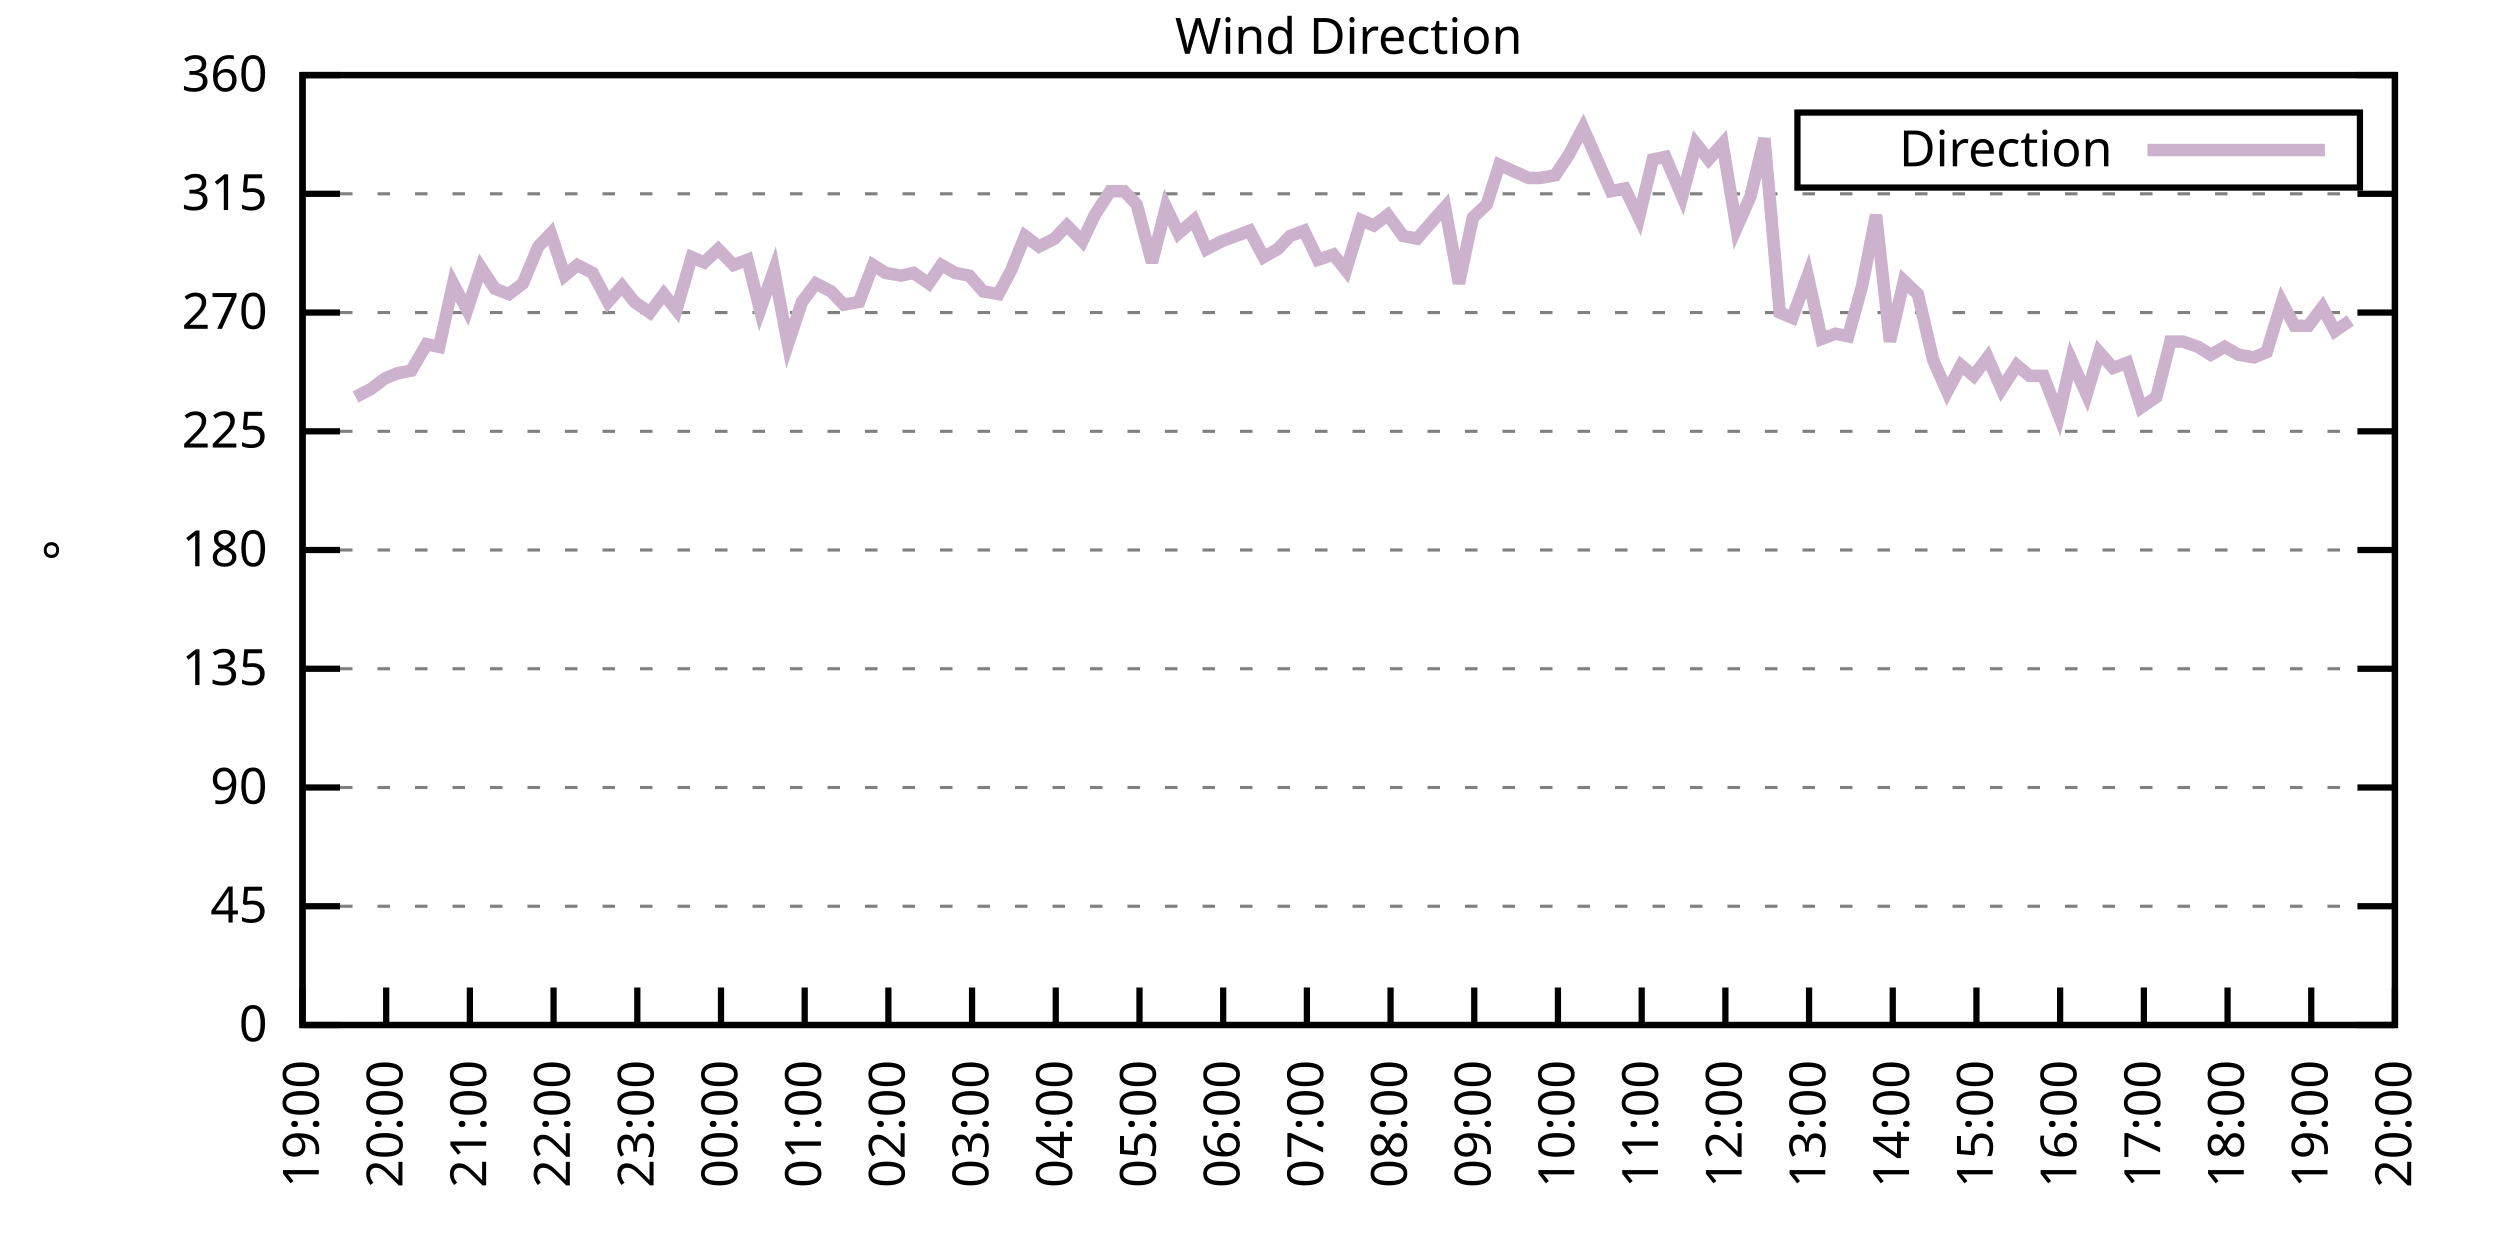
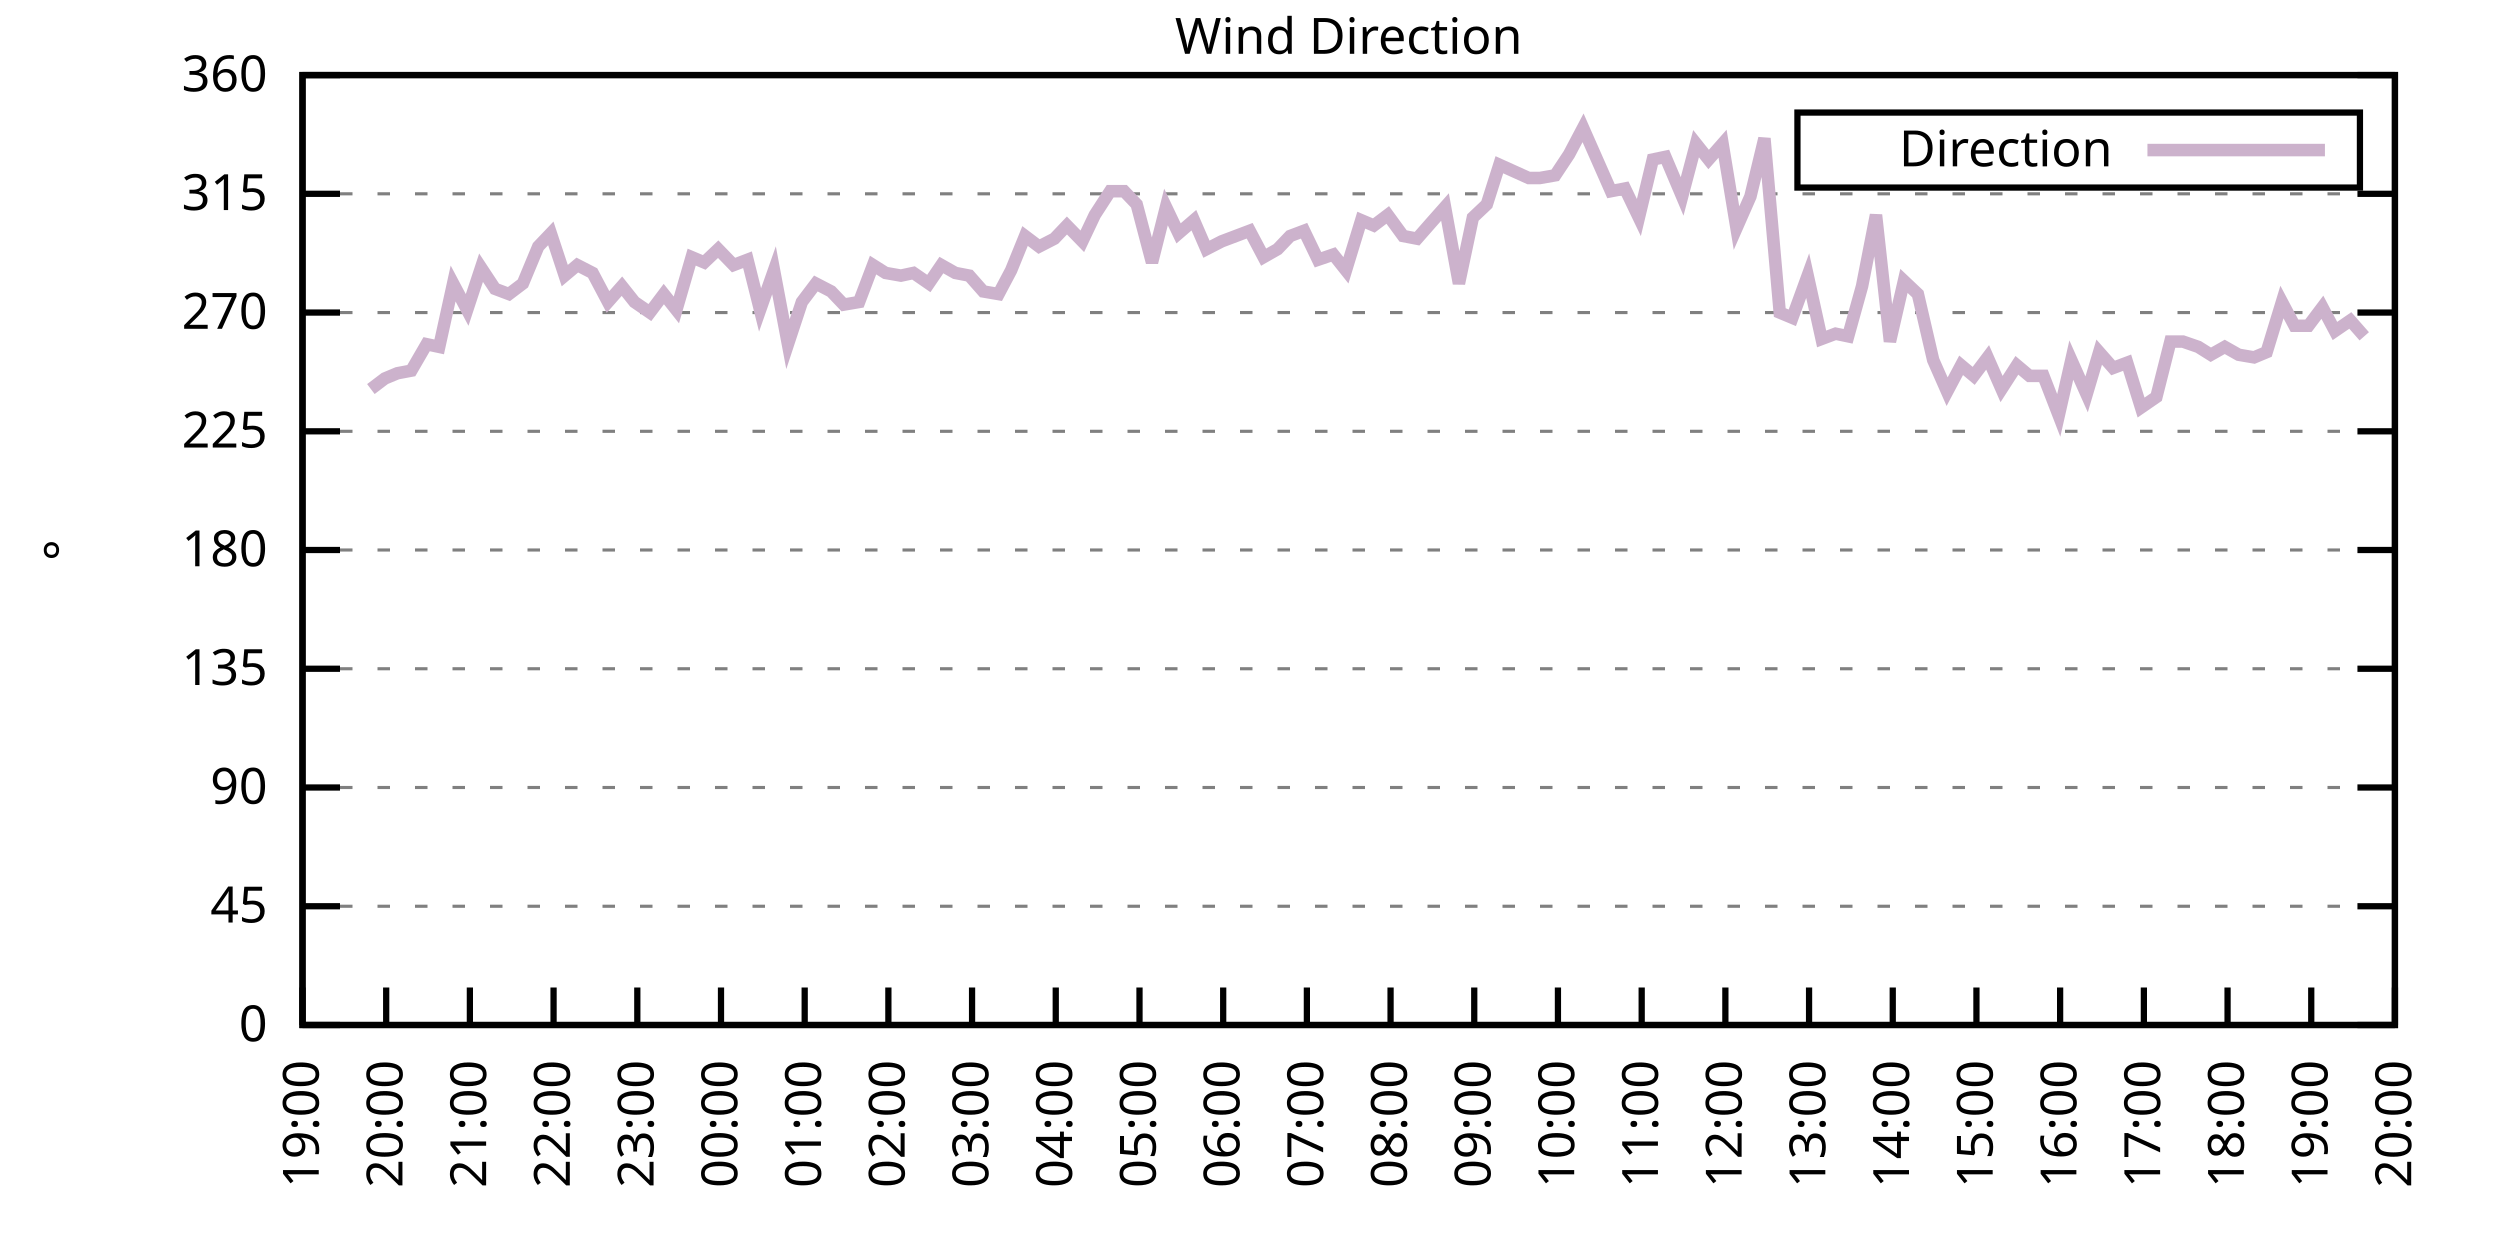
<svg xmlns="http://www.w3.org/2000/svg" xmlns:xlink="http://www.w3.org/1999/xlink" width="400" height="200" viewBox="0 0 400 200">
  <g id="gnuplot_canvas">
    <rect x="0" y="0" width="400" height="200" fill="none" />
    <defs>
      <circle id="gpDot" r="0.5" stroke-width="0.5" stroke="currentColor" />
      <path id="gpPt0" stroke-width="0.333" stroke="currentColor" d="M-1,0 h2 M0,-1 v2" />
      <path id="gpPt1" stroke-width="0.333" stroke="currentColor" d="M-1,-1 L1,1 M1,-1 L-1,1" />
      <path id="gpPt2" stroke-width="0.333" stroke="currentColor" d="M-1,0 L1,0 M0,-1 L0,1 M-1,-1 L1,1 M-1,1 L1,-1" />
      <rect id="gpPt3" stroke-width="0.333" stroke="currentColor" x="-1" y="-1" width="2" height="2" />
      <rect id="gpPt4" stroke-width="0.333" stroke="currentColor" fill="currentColor" x="-1" y="-1" width="2" height="2" />
      <circle id="gpPt5" stroke-width="0.333" stroke="currentColor" cx="0" cy="0" r="1" />
      <use xlink:href="#gpPt5" id="gpPt6" fill="currentColor" stroke="none" />
      <path id="gpPt7" stroke-width="0.333" stroke="currentColor" d="M0,-1.33 L-1.33,0.67 L1.33,0.67 z" />
      <use xlink:href="#gpPt7" id="gpPt8" fill="currentColor" stroke="none" />
      <use xlink:href="#gpPt7" id="gpPt9" stroke="currentColor" transform="rotate(180)" />
      <use xlink:href="#gpPt9" id="gpPt10" fill="currentColor" stroke="none" />
      <use xlink:href="#gpPt3" id="gpPt11" stroke="currentColor" transform="rotate(45)" />
      <use xlink:href="#gpPt11" id="gpPt12" fill="currentColor" stroke="none" />
      <path id="gpPt13" stroke-width="0.333" stroke="currentColor" d="M0,1.330 L1.265,0.411 L0.782,-1.067 L-0.782,-1.076 L-1.265,0.411 z" />
      <use xlink:href="#gpPt13" id="gpPt14" fill="currentColor" stroke="none" />
      <filter id="textbox" filterUnits="objectBoundingBox" x="0" y="0" height="1" width="1">
        <feFlood flood-color="white" flood-opacity="1" result="bgnd" />
        <feComposite in="SourceGraphic" in2="bgnd" operator="atop" />
      </filter>
      <filter id="greybox" filterUnits="objectBoundingBox" x="0" y="0" height="1" width="1">
        <feFlood flood-color="lightgrey" flood-opacity="1" result="grey" />
        <feComposite in="SourceGraphic" in2="grey" operator="atop" />
      </filter>
    </defs>
    <g fill="none" color="white" stroke="currentColor" stroke-width="1.00" stroke-linecap="butt" stroke-linejoin="miter">
</g>
    <g fill="none" color="black" stroke="currentColor" stroke-width="1.00" stroke-linecap="butt" stroke-linejoin="miter">
      <g stroke="none" shape-rendering="crispEdges">
        <polygon fill="rgb(255, 255, 255)" points="48.40,164.00 383.18,164.00 383.18,12.02 48.40,12.02 " />
      </g>
    </g>
    <g fill="none" color="black" stroke="currentColor" stroke-width="1.00" stroke-linecap="butt" stroke-linejoin="miter">
</g>
    <g fill="none" color="black" stroke="black" stroke-width="0.50" stroke-linecap="butt" stroke-linejoin="miter">
</g>
    <g fill="none" color="gray" stroke="currentColor" stroke-width="0.50" stroke-linecap="butt" stroke-linejoin="miter">
      <path stroke="gray" stroke-dasharray="2,4" class="gridline" d="M48.40,164.00 L383.19,164.00  " />
    </g>
    <g fill="none" color="gray" stroke="gray" stroke-width="1.00" stroke-linecap="butt" stroke-linejoin="miter">
</g>
    <g fill="none" color="black" stroke="currentColor" stroke-width="1.00" stroke-linecap="butt" stroke-linejoin="miter">
      <path stroke="black" d="M48.40,164.00 L54.40,164.00 M383.19,164.00 L377.19,164.00  " />
      <g transform="translate(42.80,166.60)" stroke="none" fill="black" font-family="Sans" font-size="8.00" text-anchor="end">
        <text>
          <tspan font-family="Sans"> 0</tspan>
        </text>
      </g>
    </g>
    <g fill="none" color="black" stroke="currentColor" stroke-width="1.00" stroke-linecap="butt" stroke-linejoin="miter">
</g>
    <g fill="none" color="black" stroke="black" stroke-width="0.50" stroke-linecap="butt" stroke-linejoin="miter">
</g>
    <g fill="none" color="gray" stroke="currentColor" stroke-width="0.50" stroke-linecap="butt" stroke-linejoin="miter">
      <path stroke="gray" stroke-dasharray="2,4" class="gridline" d="M48.40,145.00 L383.19,145.00  " />
    </g>
    <g fill="none" color="gray" stroke="gray" stroke-width="1.00" stroke-linecap="butt" stroke-linejoin="miter">
</g>
    <g fill="none" color="black" stroke="currentColor" stroke-width="1.00" stroke-linecap="butt" stroke-linejoin="miter">
      <path stroke="black" d="M48.40,145.00 L54.40,145.00 M383.19,145.00 L377.19,145.00  " />
      <g transform="translate(42.80,147.60)" stroke="none" fill="black" font-family="Sans" font-size="8.00" text-anchor="end">
        <text>
          <tspan font-family="Sans"> 45</tspan>
        </text>
      </g>
    </g>
    <g fill="none" color="black" stroke="currentColor" stroke-width="1.00" stroke-linecap="butt" stroke-linejoin="miter">
</g>
    <g fill="none" color="black" stroke="black" stroke-width="0.50" stroke-linecap="butt" stroke-linejoin="miter">
</g>
    <g fill="none" color="gray" stroke="currentColor" stroke-width="0.50" stroke-linecap="butt" stroke-linejoin="miter">
      <path stroke="gray" stroke-dasharray="2,4" class="gridline" d="M48.40,126.00 L383.19,126.00  " />
    </g>
    <g fill="none" color="gray" stroke="gray" stroke-width="1.00" stroke-linecap="butt" stroke-linejoin="miter">
</g>
    <g fill="none" color="black" stroke="currentColor" stroke-width="1.00" stroke-linecap="butt" stroke-linejoin="miter">
      <path stroke="black" d="M48.40,126.00 L54.40,126.00 M383.19,126.00 L377.19,126.00  " />
      <g transform="translate(42.80,128.60)" stroke="none" fill="black" font-family="Sans" font-size="8.00" text-anchor="end">
        <text>
          <tspan font-family="Sans"> 90</tspan>
        </text>
      </g>
    </g>
    <g fill="none" color="black" stroke="currentColor" stroke-width="1.00" stroke-linecap="butt" stroke-linejoin="miter">
</g>
    <g fill="none" color="black" stroke="black" stroke-width="0.50" stroke-linecap="butt" stroke-linejoin="miter">
</g>
    <g fill="none" color="gray" stroke="currentColor" stroke-width="0.50" stroke-linecap="butt" stroke-linejoin="miter">
      <path stroke="gray" stroke-dasharray="2,4" class="gridline" d="M48.40,107.00 L383.19,107.00  " />
    </g>
    <g fill="none" color="gray" stroke="gray" stroke-width="1.00" stroke-linecap="butt" stroke-linejoin="miter">
</g>
    <g fill="none" color="black" stroke="currentColor" stroke-width="1.00" stroke-linecap="butt" stroke-linejoin="miter">
      <path stroke="black" d="M48.40,107.00 L54.40,107.00 M383.19,107.00 L377.19,107.00  " />
      <g transform="translate(42.80,109.60)" stroke="none" fill="black" font-family="Sans" font-size="8.00" text-anchor="end">
        <text>
          <tspan font-family="Sans"> 135</tspan>
        </text>
      </g>
    </g>
    <g fill="none" color="black" stroke="currentColor" stroke-width="1.00" stroke-linecap="butt" stroke-linejoin="miter">
</g>
    <g fill="none" color="black" stroke="black" stroke-width="0.50" stroke-linecap="butt" stroke-linejoin="miter">
</g>
    <g fill="none" color="gray" stroke="currentColor" stroke-width="0.50" stroke-linecap="butt" stroke-linejoin="miter">
      <path stroke="gray" stroke-dasharray="2,4" class="gridline" d="M48.40,88.00 L383.19,88.00  " />
    </g>
    <g fill="none" color="gray" stroke="gray" stroke-width="1.00" stroke-linecap="butt" stroke-linejoin="miter">
</g>
    <g fill="none" color="black" stroke="currentColor" stroke-width="1.00" stroke-linecap="butt" stroke-linejoin="miter">
      <path stroke="black" d="M48.40,88.00 L54.40,88.00 M383.19,88.00 L377.19,88.00  " />
      <g transform="translate(42.80,90.60)" stroke="none" fill="black" font-family="Sans" font-size="8.00" text-anchor="end">
        <text>
          <tspan font-family="Sans"> 180</tspan>
        </text>
      </g>
    </g>
    <g fill="none" color="black" stroke="currentColor" stroke-width="1.00" stroke-linecap="butt" stroke-linejoin="miter">
</g>
    <g fill="none" color="black" stroke="black" stroke-width="0.50" stroke-linecap="butt" stroke-linejoin="miter">
</g>
    <g fill="none" color="gray" stroke="currentColor" stroke-width="0.50" stroke-linecap="butt" stroke-linejoin="miter">
      <path stroke="gray" stroke-dasharray="2,4" class="gridline" d="M48.40,69.01 L383.19,69.01  " />
    </g>
    <g fill="none" color="gray" stroke="gray" stroke-width="1.00" stroke-linecap="butt" stroke-linejoin="miter">
</g>
    <g fill="none" color="black" stroke="currentColor" stroke-width="1.00" stroke-linecap="butt" stroke-linejoin="miter">
      <path stroke="black" d="M48.40,69.01 L54.40,69.01 M383.19,69.01 L377.19,69.01  " />
      <g transform="translate(42.80,71.61)" stroke="none" fill="black" font-family="Sans" font-size="8.00" text-anchor="end">
        <text>
          <tspan font-family="Sans"> 225</tspan>
        </text>
      </g>
    </g>
    <g fill="none" color="black" stroke="currentColor" stroke-width="1.00" stroke-linecap="butt" stroke-linejoin="miter">
</g>
    <g fill="none" color="black" stroke="black" stroke-width="0.50" stroke-linecap="butt" stroke-linejoin="miter">
</g>
    <g fill="none" color="gray" stroke="currentColor" stroke-width="0.50" stroke-linecap="butt" stroke-linejoin="miter">
      <path stroke="gray" stroke-dasharray="2,4" class="gridline" d="M48.40,50.01 L383.19,50.01  " />
    </g>
    <g fill="none" color="gray" stroke="gray" stroke-width="1.00" stroke-linecap="butt" stroke-linejoin="miter">
</g>
    <g fill="none" color="black" stroke="currentColor" stroke-width="1.00" stroke-linecap="butt" stroke-linejoin="miter">
      <path stroke="black" d="M48.40,50.01 L54.40,50.01 M383.19,50.01 L377.19,50.01  " />
      <g transform="translate(42.80,52.61)" stroke="none" fill="black" font-family="Sans" font-size="8.00" text-anchor="end">
        <text>
          <tspan font-family="Sans"> 270</tspan>
        </text>
      </g>
    </g>
    <g fill="none" color="black" stroke="currentColor" stroke-width="1.00" stroke-linecap="butt" stroke-linejoin="miter">
</g>
    <g fill="none" color="black" stroke="black" stroke-width="0.50" stroke-linecap="butt" stroke-linejoin="miter">
</g>
    <g fill="none" color="gray" stroke="currentColor" stroke-width="0.50" stroke-linecap="butt" stroke-linejoin="miter">
      <path stroke="gray" stroke-dasharray="2,4" class="gridline" d="M48.40,31.01 L383.19,31.01  " />
    </g>
    <g fill="none" color="gray" stroke="gray" stroke-width="1.00" stroke-linecap="butt" stroke-linejoin="miter">
</g>
    <g fill="none" color="black" stroke="currentColor" stroke-width="1.00" stroke-linecap="butt" stroke-linejoin="miter">
      <path stroke="black" d="M48.40,31.01 L54.40,31.01 M383.19,31.01 L377.19,31.01  " />
      <g transform="translate(42.80,33.61)" stroke="none" fill="black" font-family="Sans" font-size="8.00" text-anchor="end">
        <text>
          <tspan font-family="Sans"> 315</tspan>
        </text>
      </g>
    </g>
    <g fill="none" color="black" stroke="currentColor" stroke-width="1.00" stroke-linecap="butt" stroke-linejoin="miter">
</g>
    <g fill="none" color="black" stroke="black" stroke-width="0.50" stroke-linecap="butt" stroke-linejoin="miter">
</g>
    <g fill="none" color="gray" stroke="currentColor" stroke-width="0.50" stroke-linecap="butt" stroke-linejoin="miter">
      <path stroke="gray" stroke-dasharray="2,4" class="gridline" d="M48.40,12.01 L383.19,12.01  " />
    </g>
    <g fill="none" color="gray" stroke="gray" stroke-width="1.00" stroke-linecap="butt" stroke-linejoin="miter">
</g>
    <g fill="none" color="black" stroke="currentColor" stroke-width="1.00" stroke-linecap="butt" stroke-linejoin="miter">
      <path stroke="black" d="M48.40,12.01 L54.40,12.01 M383.19,12.01 L377.19,12.01  " />
      <g transform="translate(42.80,14.61)" stroke="none" fill="black" font-family="Sans" font-size="8.00" text-anchor="end">
        <text>
          <tspan font-family="Sans"> 360</tspan>
        </text>
      </g>
    </g>
    <g fill="none" color="black" stroke="currentColor" stroke-width="1.00" stroke-linecap="butt" stroke-linejoin="miter">
      <path stroke="black" d="M48.40,164.00 L48.40,158.00  " />
      <g transform="translate(51.00,169.60) rotate(270.00)" stroke="none" fill="black" font-family="Sans" font-size="8.00" text-anchor="end">
        <text>
          <tspan font-family="Sans">19:00</tspan>
        </text>
      </g>
    </g>
    <g fill="none" color="black" stroke="currentColor" stroke-width="1.00" stroke-linecap="butt" stroke-linejoin="miter">
      <path stroke="black" d="M61.79,164.00 L61.79,158.00  " />
      <g transform="translate(64.39,169.60) rotate(270.00)" stroke="none" fill="black" font-family="Sans" font-size="8.00" text-anchor="end">
        <text>
          <tspan font-family="Sans">20:00</tspan>
        </text>
      </g>
    </g>
    <g fill="none" color="black" stroke="currentColor" stroke-width="1.00" stroke-linecap="butt" stroke-linejoin="miter">
      <path stroke="black" d="M75.18,164.00 L75.18,158.00  " />
      <g transform="translate(77.78,169.60) rotate(270.00)" stroke="none" fill="black" font-family="Sans" font-size="8.00" text-anchor="end">
        <text>
          <tspan font-family="Sans">21:00</tspan>
        </text>
      </g>
    </g>
    <g fill="none" color="black" stroke="currentColor" stroke-width="1.00" stroke-linecap="butt" stroke-linejoin="miter">
      <path stroke="black" d="M88.57,164.00 L88.57,158.00  " />
      <g transform="translate(91.17,169.60) rotate(270.00)" stroke="none" fill="black" font-family="Sans" font-size="8.00" text-anchor="end">
        <text>
          <tspan font-family="Sans">22:00</tspan>
        </text>
      </g>
    </g>
    <g fill="none" color="black" stroke="currentColor" stroke-width="1.00" stroke-linecap="butt" stroke-linejoin="miter">
      <path stroke="black" d="M101.97,164.00 L101.97,158.00  " />
      <g transform="translate(104.57,169.60) rotate(270.00)" stroke="none" fill="black" font-family="Sans" font-size="8.00" text-anchor="end">
        <text>
          <tspan font-family="Sans">23:00</tspan>
        </text>
      </g>
    </g>
    <g fill="none" color="black" stroke="currentColor" stroke-width="1.00" stroke-linecap="butt" stroke-linejoin="miter">
      <path stroke="black" d="M115.36,164.00 L115.36,158.00  " />
      <g transform="translate(117.96,169.60) rotate(270.00)" stroke="none" fill="black" font-family="Sans" font-size="8.00" text-anchor="end">
        <text>
          <tspan font-family="Sans">00:00</tspan>
        </text>
      </g>
    </g>
    <g fill="none" color="black" stroke="currentColor" stroke-width="1.00" stroke-linecap="butt" stroke-linejoin="miter">
      <path stroke="black" d="M128.75,164.00 L128.75,158.00  " />
      <g transform="translate(131.35,169.60) rotate(270.00)" stroke="none" fill="black" font-family="Sans" font-size="8.00" text-anchor="end">
        <text>
          <tspan font-family="Sans">01:00</tspan>
        </text>
      </g>
    </g>
    <g fill="none" color="black" stroke="currentColor" stroke-width="1.00" stroke-linecap="butt" stroke-linejoin="miter">
      <path stroke="black" d="M142.14,164.00 L142.14,158.00  " />
      <g transform="translate(144.74,169.60) rotate(270.00)" stroke="none" fill="black" font-family="Sans" font-size="8.00" text-anchor="end">
        <text>
          <tspan font-family="Sans">02:00</tspan>
        </text>
      </g>
    </g>
    <g fill="none" color="black" stroke="currentColor" stroke-width="1.00" stroke-linecap="butt" stroke-linejoin="miter">
      <path stroke="black" d="M155.53,164.00 L155.53,158.00  " />
      <g transform="translate(158.13,169.60) rotate(270.00)" stroke="none" fill="black" font-family="Sans" font-size="8.00" text-anchor="end">
        <text>
          <tspan font-family="Sans">03:00</tspan>
        </text>
      </g>
    </g>
    <g fill="none" color="black" stroke="currentColor" stroke-width="1.00" stroke-linecap="butt" stroke-linejoin="miter">
      <path stroke="black" d="M168.92,164.00 L168.92,158.00  " />
      <g transform="translate(171.52,169.60) rotate(270.00)" stroke="none" fill="black" font-family="Sans" font-size="8.00" text-anchor="end">
        <text>
          <tspan font-family="Sans">04:00</tspan>
        </text>
      </g>
    </g>
    <g fill="none" color="black" stroke="currentColor" stroke-width="1.00" stroke-linecap="butt" stroke-linejoin="miter">
      <path stroke="black" d="M182.32,164.00 L182.32,158.00  " />
      <g transform="translate(184.92,169.60) rotate(270.00)" stroke="none" fill="black" font-family="Sans" font-size="8.00" text-anchor="end">
        <text>
          <tspan font-family="Sans">05:00</tspan>
        </text>
      </g>
    </g>
    <g fill="none" color="black" stroke="currentColor" stroke-width="1.00" stroke-linecap="butt" stroke-linejoin="miter">
      <path stroke="black" d="M195.71,164.00 L195.71,158.00  " />
      <g transform="translate(198.31,169.60) rotate(270.00)" stroke="none" fill="black" font-family="Sans" font-size="8.00" text-anchor="end">
        <text>
          <tspan font-family="Sans">06:00</tspan>
        </text>
      </g>
    </g>
    <g fill="none" color="black" stroke="currentColor" stroke-width="1.00" stroke-linecap="butt" stroke-linejoin="miter">
      <path stroke="black" d="M209.10,164.00 L209.10,158.00  " />
      <g transform="translate(211.70,169.60) rotate(270.00)" stroke="none" fill="black" font-family="Sans" font-size="8.00" text-anchor="end">
        <text>
          <tspan font-family="Sans">07:00</tspan>
        </text>
      </g>
    </g>
    <g fill="none" color="black" stroke="currentColor" stroke-width="1.00" stroke-linecap="butt" stroke-linejoin="miter">
      <path stroke="black" d="M222.49,164.00 L222.49,158.00  " />
      <g transform="translate(225.09,169.60) rotate(270.00)" stroke="none" fill="black" font-family="Sans" font-size="8.00" text-anchor="end">
        <text>
          <tspan font-family="Sans">08:00</tspan>
        </text>
      </g>
    </g>
    <g fill="none" color="black" stroke="currentColor" stroke-width="1.00" stroke-linecap="butt" stroke-linejoin="miter">
      <path stroke="black" d="M235.88,164.00 L235.88,158.00  " />
      <g transform="translate(238.48,169.60) rotate(270.00)" stroke="none" fill="black" font-family="Sans" font-size="8.00" text-anchor="end">
        <text>
          <tspan font-family="Sans">09:00</tspan>
        </text>
      </g>
    </g>
    <g fill="none" color="black" stroke="currentColor" stroke-width="1.00" stroke-linecap="butt" stroke-linejoin="miter">
      <path stroke="black" d="M249.27,164.00 L249.27,158.00  " />
      <g transform="translate(251.87,169.60) rotate(270.00)" stroke="none" fill="black" font-family="Sans" font-size="8.00" text-anchor="end">
        <text>
          <tspan font-family="Sans">10:00</tspan>
        </text>
      </g>
    </g>
    <g fill="none" color="black" stroke="currentColor" stroke-width="1.00" stroke-linecap="butt" stroke-linejoin="miter">
      <path stroke="black" d="M262.67,164.00 L262.67,158.00  " />
      <g transform="translate(265.27,169.60) rotate(270.00)" stroke="none" fill="black" font-family="Sans" font-size="8.00" text-anchor="end">
        <text>
          <tspan font-family="Sans">11:00</tspan>
        </text>
      </g>
    </g>
    <g fill="none" color="black" stroke="currentColor" stroke-width="1.00" stroke-linecap="butt" stroke-linejoin="miter">
      <path stroke="black" d="M276.06,164.00 L276.06,158.00  " />
      <g transform="translate(278.66,169.60) rotate(270.00)" stroke="none" fill="black" font-family="Sans" font-size="8.00" text-anchor="end">
        <text>
          <tspan font-family="Sans">12:00</tspan>
        </text>
      </g>
    </g>
    <g fill="none" color="black" stroke="currentColor" stroke-width="1.00" stroke-linecap="butt" stroke-linejoin="miter">
      <path stroke="black" d="M289.45,164.00 L289.45,158.00  " />
      <g transform="translate(292.05,169.60) rotate(270.00)" stroke="none" fill="black" font-family="Sans" font-size="8.00" text-anchor="end">
        <text>
          <tspan font-family="Sans">13:00</tspan>
        </text>
      </g>
    </g>
    <g fill="none" color="black" stroke="currentColor" stroke-width="1.00" stroke-linecap="butt" stroke-linejoin="miter">
      <path stroke="black" d="M302.84,164.00 L302.84,158.00  " />
      <g transform="translate(305.44,169.60) rotate(270.00)" stroke="none" fill="black" font-family="Sans" font-size="8.00" text-anchor="end">
        <text>
          <tspan font-family="Sans">14:00</tspan>
        </text>
      </g>
    </g>
    <g fill="none" color="black" stroke="currentColor" stroke-width="1.00" stroke-linecap="butt" stroke-linejoin="miter">
      <path stroke="black" d="M316.23,164.00 L316.23,158.00  " />
      <g transform="translate(318.83,169.60) rotate(270.00)" stroke="none" fill="black" font-family="Sans" font-size="8.00" text-anchor="end">
        <text>
          <tspan font-family="Sans">15:00</tspan>
        </text>
      </g>
    </g>
    <g fill="none" color="black" stroke="currentColor" stroke-width="1.00" stroke-linecap="butt" stroke-linejoin="miter">
      <path stroke="black" d="M329.62,164.00 L329.62,158.00  " />
      <g transform="translate(332.22,169.60) rotate(270.00)" stroke="none" fill="black" font-family="Sans" font-size="8.00" text-anchor="end">
        <text>
          <tspan font-family="Sans">16:00</tspan>
        </text>
      </g>
    </g>
    <g fill="none" color="black" stroke="currentColor" stroke-width="1.00" stroke-linecap="butt" stroke-linejoin="miter">
      <path stroke="black" d="M343.02,164.00 L343.02,158.00  " />
      <g transform="translate(345.62,169.60) rotate(270.00)" stroke="none" fill="black" font-family="Sans" font-size="8.00" text-anchor="end">
        <text>
          <tspan font-family="Sans">17:00</tspan>
        </text>
      </g>
    </g>
    <g fill="none" color="black" stroke="currentColor" stroke-width="1.00" stroke-linecap="butt" stroke-linejoin="miter">
      <path stroke="black" d="M356.41,164.00 L356.41,158.00  " />
      <g transform="translate(359.01,169.60) rotate(270.00)" stroke="none" fill="black" font-family="Sans" font-size="8.00" text-anchor="end">
        <text>
          <tspan font-family="Sans">18:00</tspan>
        </text>
      </g>
    </g>
    <g fill="none" color="black" stroke="currentColor" stroke-width="1.00" stroke-linecap="butt" stroke-linejoin="miter">
      <path stroke="black" d="M369.80,164.00 L369.80,158.00  " />
      <g transform="translate(372.40,169.60) rotate(270.00)" stroke="none" fill="black" font-family="Sans" font-size="8.00" text-anchor="end">
        <text>
          <tspan font-family="Sans">19:00</tspan>
        </text>
      </g>
    </g>
    <g fill="none" color="black" stroke="currentColor" stroke-width="1.00" stroke-linecap="butt" stroke-linejoin="miter">
      <path stroke="black" d="M383.19,164.00 L383.19,158.00  " />
      <g transform="translate(385.79,169.60) rotate(270.00)" stroke="none" fill="black" font-family="Sans" font-size="8.00" text-anchor="end">
        <text>
          <tspan font-family="Sans">20:00</tspan>
        </text>
      </g>
    </g>
    <g fill="none" color="black" stroke="currentColor" stroke-width="1.00" stroke-linecap="butt" stroke-linejoin="miter">
</g>
    <g fill="none" color="black" stroke="currentColor" stroke-width="1.00" stroke-linecap="butt" stroke-linejoin="miter">
      <path stroke="black" d="M48.40,12.01 L48.40,164.00 L383.19,164.00 L383.19,12.01 L48.40,12.01 Z  " />
    </g>
    <g fill="none" color="black" stroke="currentColor" stroke-width="1.00" stroke-linecap="butt" stroke-linejoin="miter">
</g>
    <g fill="none" color="black" stroke="currentColor" stroke-width="1.00" stroke-linecap="butt" stroke-linejoin="miter">
      <path stroke="black" d="M287.59,30.01 L287.59,18.01 L377.59,18.01 L377.59,30.01 L287.59,30.01 Z  " />
    </g>
    <g id="Wind_direction_plot_1">
      <g fill="none" color="white" stroke="black" stroke-width="2.00" stroke-linecap="butt" stroke-linejoin="miter">
</g>
      <g fill="none" color="black" stroke="currentColor" stroke-width="2.00" stroke-linecap="butt" stroke-linejoin="miter">
        <g transform="translate(337.99,26.61)" stroke="none" fill="black" font-family="Sans" font-size="8.00" text-anchor="end">
          <text>
            <tspan font-family="Sans">Direction</tspan>
          </text>
        </g>
      </g>
      <g fill="none" color="black" stroke="currentColor" stroke-width="2.00" stroke-linecap="butt" stroke-linejoin="miter">
-         <path stroke="rgb(204, 178, 204)" d="M343.59,24.01 L371.99,24.01 M56.88,63.52 L59.34,62.25 L61.57,60.56 L63.58,59.72 L65.81,59.30 L68.26,55.07   L70.27,55.50 L72.50,45.36 L74.74,49.59 L76.97,42.83 L79.20,46.21 L81.43,47.05 L83.66,45.36 L86.12,39.45   L88.13,37.34 L90.36,44.10 L92.37,42.41 L94.82,43.67 L97.28,48.32 L99.51,45.79 L101.52,48.32 L103.98,50.01   L106.21,47.05 L108.22,49.59 L110.67,41.14 L112.68,41.99 L114.91,39.87 L117.37,42.41 L119.60,41.56 L121.61,49.59   L123.84,43.25 L126.07,55.07 L128.30,48.32 L130.54,45.36 L132.99,46.63 L135.00,48.74 L137.45,48.32 L139.69,42.41   L141.69,43.67 L144.15,44.10 L146.16,43.67 L148.61,45.36 L150.62,42.41 L152.85,43.67 L155.09,44.10 L157.32,46.63   L159.77,47.05 L161.78,43.25 L164.01,37.76 L166.25,39.45 L168.70,38.19 L170.71,36.08 L173.17,38.61 L175.17,34.39   L177.63,30.59 L179.86,30.59 L181.87,32.70 L184.32,41.99 L186.56,33.12 L188.57,37.34 L191.02,35.23 L193.03,39.87   L195.48,38.61 L199.95,36.92 L202.18,41.14 L204.41,39.87 L206.42,37.76 L208.65,36.92 L210.88,41.56 L213.34,40.72   L215.35,43.25 L217.80,35.23 L219.81,36.08 L222.04,34.39 L224.50,37.76 L226.73,38.19 L228.96,35.65 L231.20,33.12   L233.43,45.36 L235.66,34.81 L237.89,32.70 L239.90,26.36 L244.59,28.48 L246.37,28.48 L248.83,28.05 L251.06,24.68   L253.29,20.45 L257.76,30.59 L259.99,30.16 L262.22,34.81 L264.45,25.52 L266.46,25.10 L269.14,31.43 L271.37,22.99   L273.38,25.52 L275.61,22.99 L277.84,36.50 L280.07,31.43 L282.31,22.14 L284.76,50.01 L286.77,50.85 L289.23,44.10   L291.46,54.23 L293.69,53.39 L295.70,53.81 L297.93,45.79 L300.16,34.39 L302.39,54.65 L304.63,44.94 L306.86,47.05   L309.31,57.61 L311.54,62.67 L313.78,58.45 L315.79,60.14 L318.02,57.18 L320.25,62.25 L322.70,58.45 L324.71,60.14   L326.95,60.14 L329.40,66.47 L331.41,57.61 L333.86,63.10 L335.87,56.34 L338.10,58.87 L340.34,58.03 L342.57,65.21   L345.02,63.52 L347.26,54.65 L349.26,54.65 L351.72,55.50 L353.73,56.76 L355.96,55.50 L358.19,56.76 L360.65,57.18   L362.66,56.34 L365.11,48.32 L367.12,52.12 L369.35,52.12 L371.58,49.16 L373.59,52.96 L376.05,51.27  " />
+         <path stroke="rgb(204, 178, 204)" d="M343.59,24.01 L371.99,24.01 M59.34,62.25 L61.57,60.56 L63.58,59.72 L65.81,59.30 L68.26,55.07 L70.27,55.50   L72.50,45.36 L74.74,49.59 L76.97,42.83 L79.20,46.21 L81.43,47.05 L83.66,45.36 L86.12,39.45 L88.13,37.34   L90.36,44.10 L92.37,42.41 L94.82,43.67 L97.28,48.32 L99.51,45.79 L101.52,48.32 L103.98,50.01 L106.21,47.05   L108.22,49.59 L110.67,41.14 L112.68,41.99 L114.91,39.87 L117.37,42.41 L119.60,41.56 L121.61,49.59 L123.84,43.25   L126.07,55.07 L128.30,48.32 L130.54,45.36 L132.99,46.63 L135.00,48.74 L137.45,48.32 L139.69,42.41 L141.69,43.67   L144.15,44.10 L146.16,43.67 L148.61,45.36 L150.62,42.41 L152.85,43.67 L155.09,44.10 L157.32,46.63 L159.77,47.05   L161.78,43.25 L164.01,37.76 L166.25,39.45 L168.70,38.19 L170.71,36.08 L173.17,38.61 L175.17,34.39 L177.63,30.59   L179.86,30.59 L181.87,32.70 L184.32,41.99 L186.56,33.12 L188.57,37.34 L191.02,35.23 L193.03,39.87 L195.48,38.61   L199.95,36.92 L202.18,41.14 L204.41,39.87 L206.42,37.76 L208.65,36.92 L210.88,41.56 L213.34,40.72 L215.35,43.25   L217.80,35.23 L219.81,36.08 L222.04,34.39 L224.50,37.76 L226.73,38.19 L228.96,35.65 L231.20,33.12 L233.43,45.36   L235.66,34.81 L237.89,32.70 L239.90,26.36 L244.59,28.48 L246.37,28.48 L248.83,28.05 L251.06,24.68 L253.29,20.45   L257.76,30.59 L259.99,30.16 L262.22,34.81 L264.45,25.52 L266.46,25.10 L269.14,31.43 L271.37,22.99 L273.38,25.52   L275.61,22.99 L277.84,36.50 L280.07,31.43 L282.31,22.14 L284.76,50.01 L286.77,50.85 L289.23,44.10 L291.46,54.23   L293.69,53.39 L295.70,53.81 L297.93,45.79 L300.16,34.39 L302.39,54.65 L304.63,44.94 L306.86,47.05 L309.31,57.61   L311.54,62.67 L313.78,58.45 L315.79,60.14 L318.02,57.18 L320.25,62.25 L322.70,58.45 L324.71,60.14 L326.95,60.14   L329.40,66.47 L331.41,57.61 L333.86,63.10 L335.87,56.34 L338.10,58.87 L340.34,58.03 L342.57,65.21 L345.02,63.52   L347.26,54.65 L349.26,54.65 L351.72,55.50 L353.73,56.76 L355.96,55.50 L358.19,56.76 L360.65,57.18 L362.66,56.34   L365.11,48.32 L367.12,52.12 L369.35,52.12 L371.58,49.16 L373.59,52.96 L376.05,51.27 L378.28,53.81  " />
      </g>
    </g>
    <g fill="none" color="black" stroke="currentColor" stroke-width="2.00" stroke-linecap="butt" stroke-linejoin="miter">
</g>
    <g fill="none" color="black" stroke="black" stroke-width="1.00" stroke-linecap="butt" stroke-linejoin="miter">
</g>
    <g fill="none" color="black" stroke="currentColor" stroke-width="1.00" stroke-linecap="butt" stroke-linejoin="miter">
      <path stroke="black" d="M48.40,12.01 L48.40,164.00 L383.19,164.00 L383.19,12.01 L48.40,12.01 Z  " />
      <g transform="translate(12.80,88.01) rotate(270.00)" stroke="none" fill="black" font-family="Sans" font-size="8.00" text-anchor="middle">
        <text>
          <tspan font-family="Sans">°</tspan>
        </text>
      </g>
    </g>
    <g fill="none" color="black" stroke="currentColor" stroke-width="1.00" stroke-linecap="butt" stroke-linejoin="miter">
</g>
    <g fill="none" color="black" stroke="currentColor" stroke-width="1.00" stroke-linecap="butt" stroke-linejoin="miter">
      <g transform="translate(215.79,8.61)" stroke="none" fill="black" font-family="Sans" font-size="8.00" text-anchor="middle">
        <text>
          <tspan font-family="Sans">Wind Direction</tspan>
        </text>
      </g>
    </g>
    <g fill="none" color="black" stroke="currentColor" stroke-width="1.00" stroke-linecap="butt" stroke-linejoin="miter">
</g>
  </g>
</svg>
